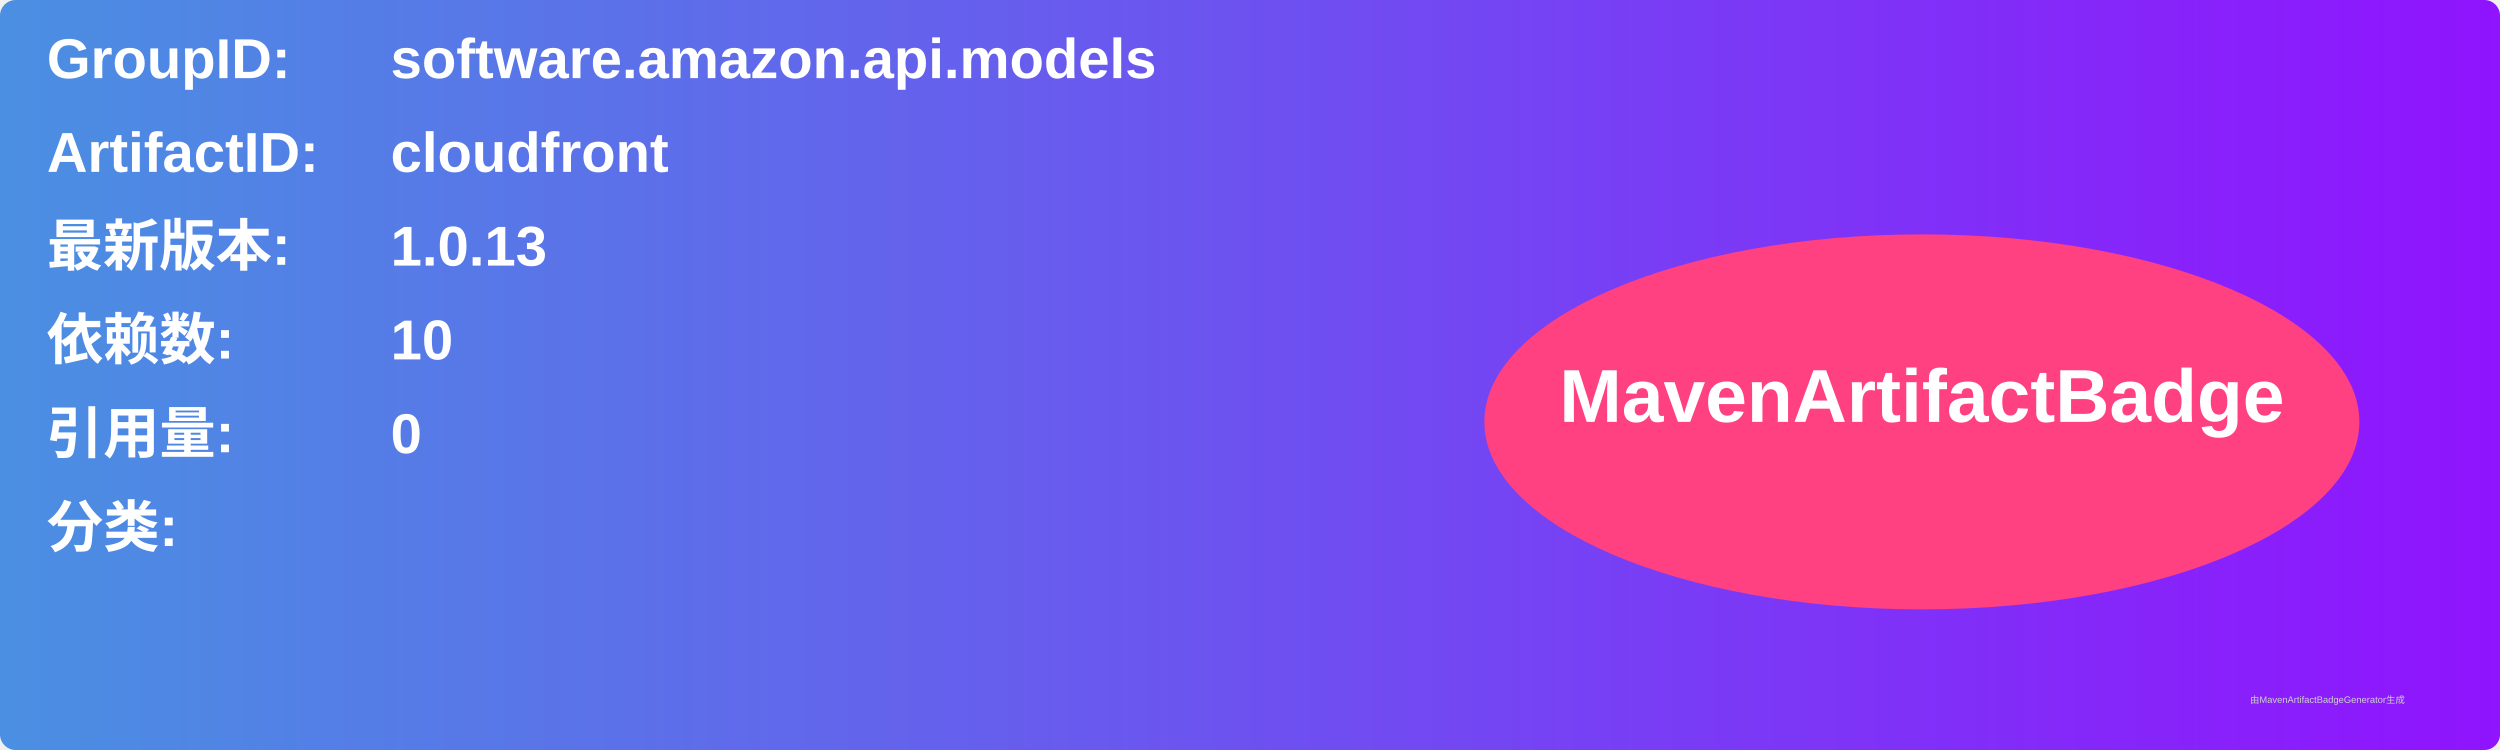
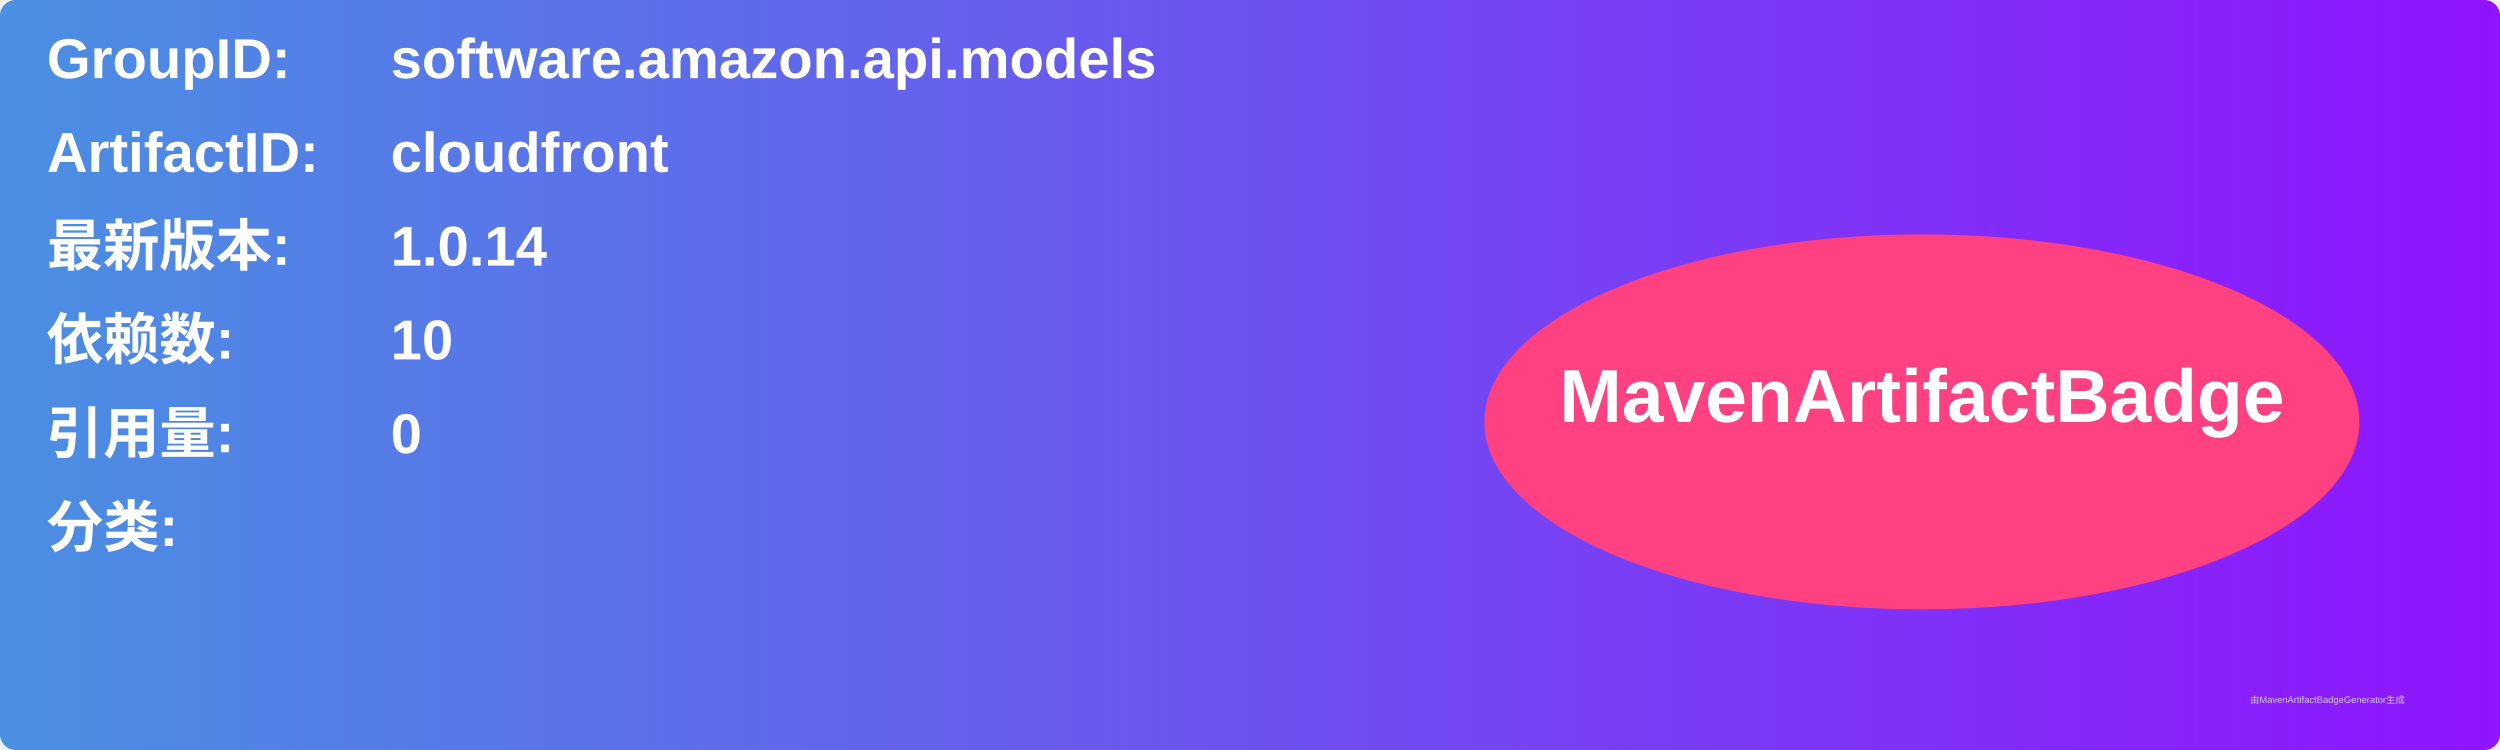
<svg xmlns="http://www.w3.org/2000/svg" width="800" height="240" viewBox="0 0 800 240">
  <linearGradient id="grad" x1="0%" y1="0%" x2="100%" y2="0%">
    <stop offset="0%" stop-color="#4a90e2" />
    <stop offset="100%" stop-color="#9013fe" />
  </linearGradient>
  <rect width="100%" height="100%" rx="5" ry="5" fill="url(#grad)" />
  <g transform="translate(15, 15)">
    <text x="0" y="10" font-family="Arial" font-size="18" fill="white" font-weight="bold" width="260">GroupID:</text>
    <text x="110" y="10" font-family="Arial" font-size="18" fill="white" font-weight="bold" width="460">software.amazon.api.models</text>
    <text x="0" y="40" font-family="Arial" font-size="18" fill="white" font-weight="bold" width="260">ArtifactID:</text>
    <text x="110" y="40" font-family="Arial" font-size="18" fill="white" font-weight="bold" width="460">cloudfront</text>
    <text x="0" y="70" font-family="Arial" font-size="18" fill="white" font-weight="bold">最新版本:</text>
    <text x="110" y="70" font-family="Arial" font-size="18" fill="white" font-weight="bold">
-       <tspan font-weight="bold">1.0.13</tspan>
+       <tspan font-weight="bold">1.0.14</tspan>
    </text>
    <text x="0" y="100" font-family="Arial" font-size="18" fill="white" font-weight="bold">依赖数: </text>
    <text x="110" y="100" font-family="Arial" font-size="18" fill="white">
      <tspan font-weight="bold">10</tspan>
    </text>
    <text x="0" y="130" font-family="Arial" font-size="18" fill="white" font-weight="bold">引用量: </text>
    <text x="110" y="130" font-family="Arial" font-size="18" fill="white">
      <tspan font-weight="bold">0</tspan>
    </text>
    <text x="0" y="160" font-family="Arial" font-size="18" fill="white" font-weight="bold">分类:</text>
    <text x="10" y="190" font-family="Arial" font-size="10" fill="white">
      <tspan font-weight="bold" />
    </text>
    <ellipse cx="600" cy="120" rx="140" ry="60" fill="#ff4081" />
    <text x="600" y="120" text-anchor="middle" font-family="Arial" font-size="24" fill="white" font-weight="bold">MavenArtifactBadge</text>
  </g>
  <text x="720" y="225" font-family="Arial" font-size="3" fill="#d0d0d0">由MavenArtifactBadgeGenerator生成</text>
</svg>
